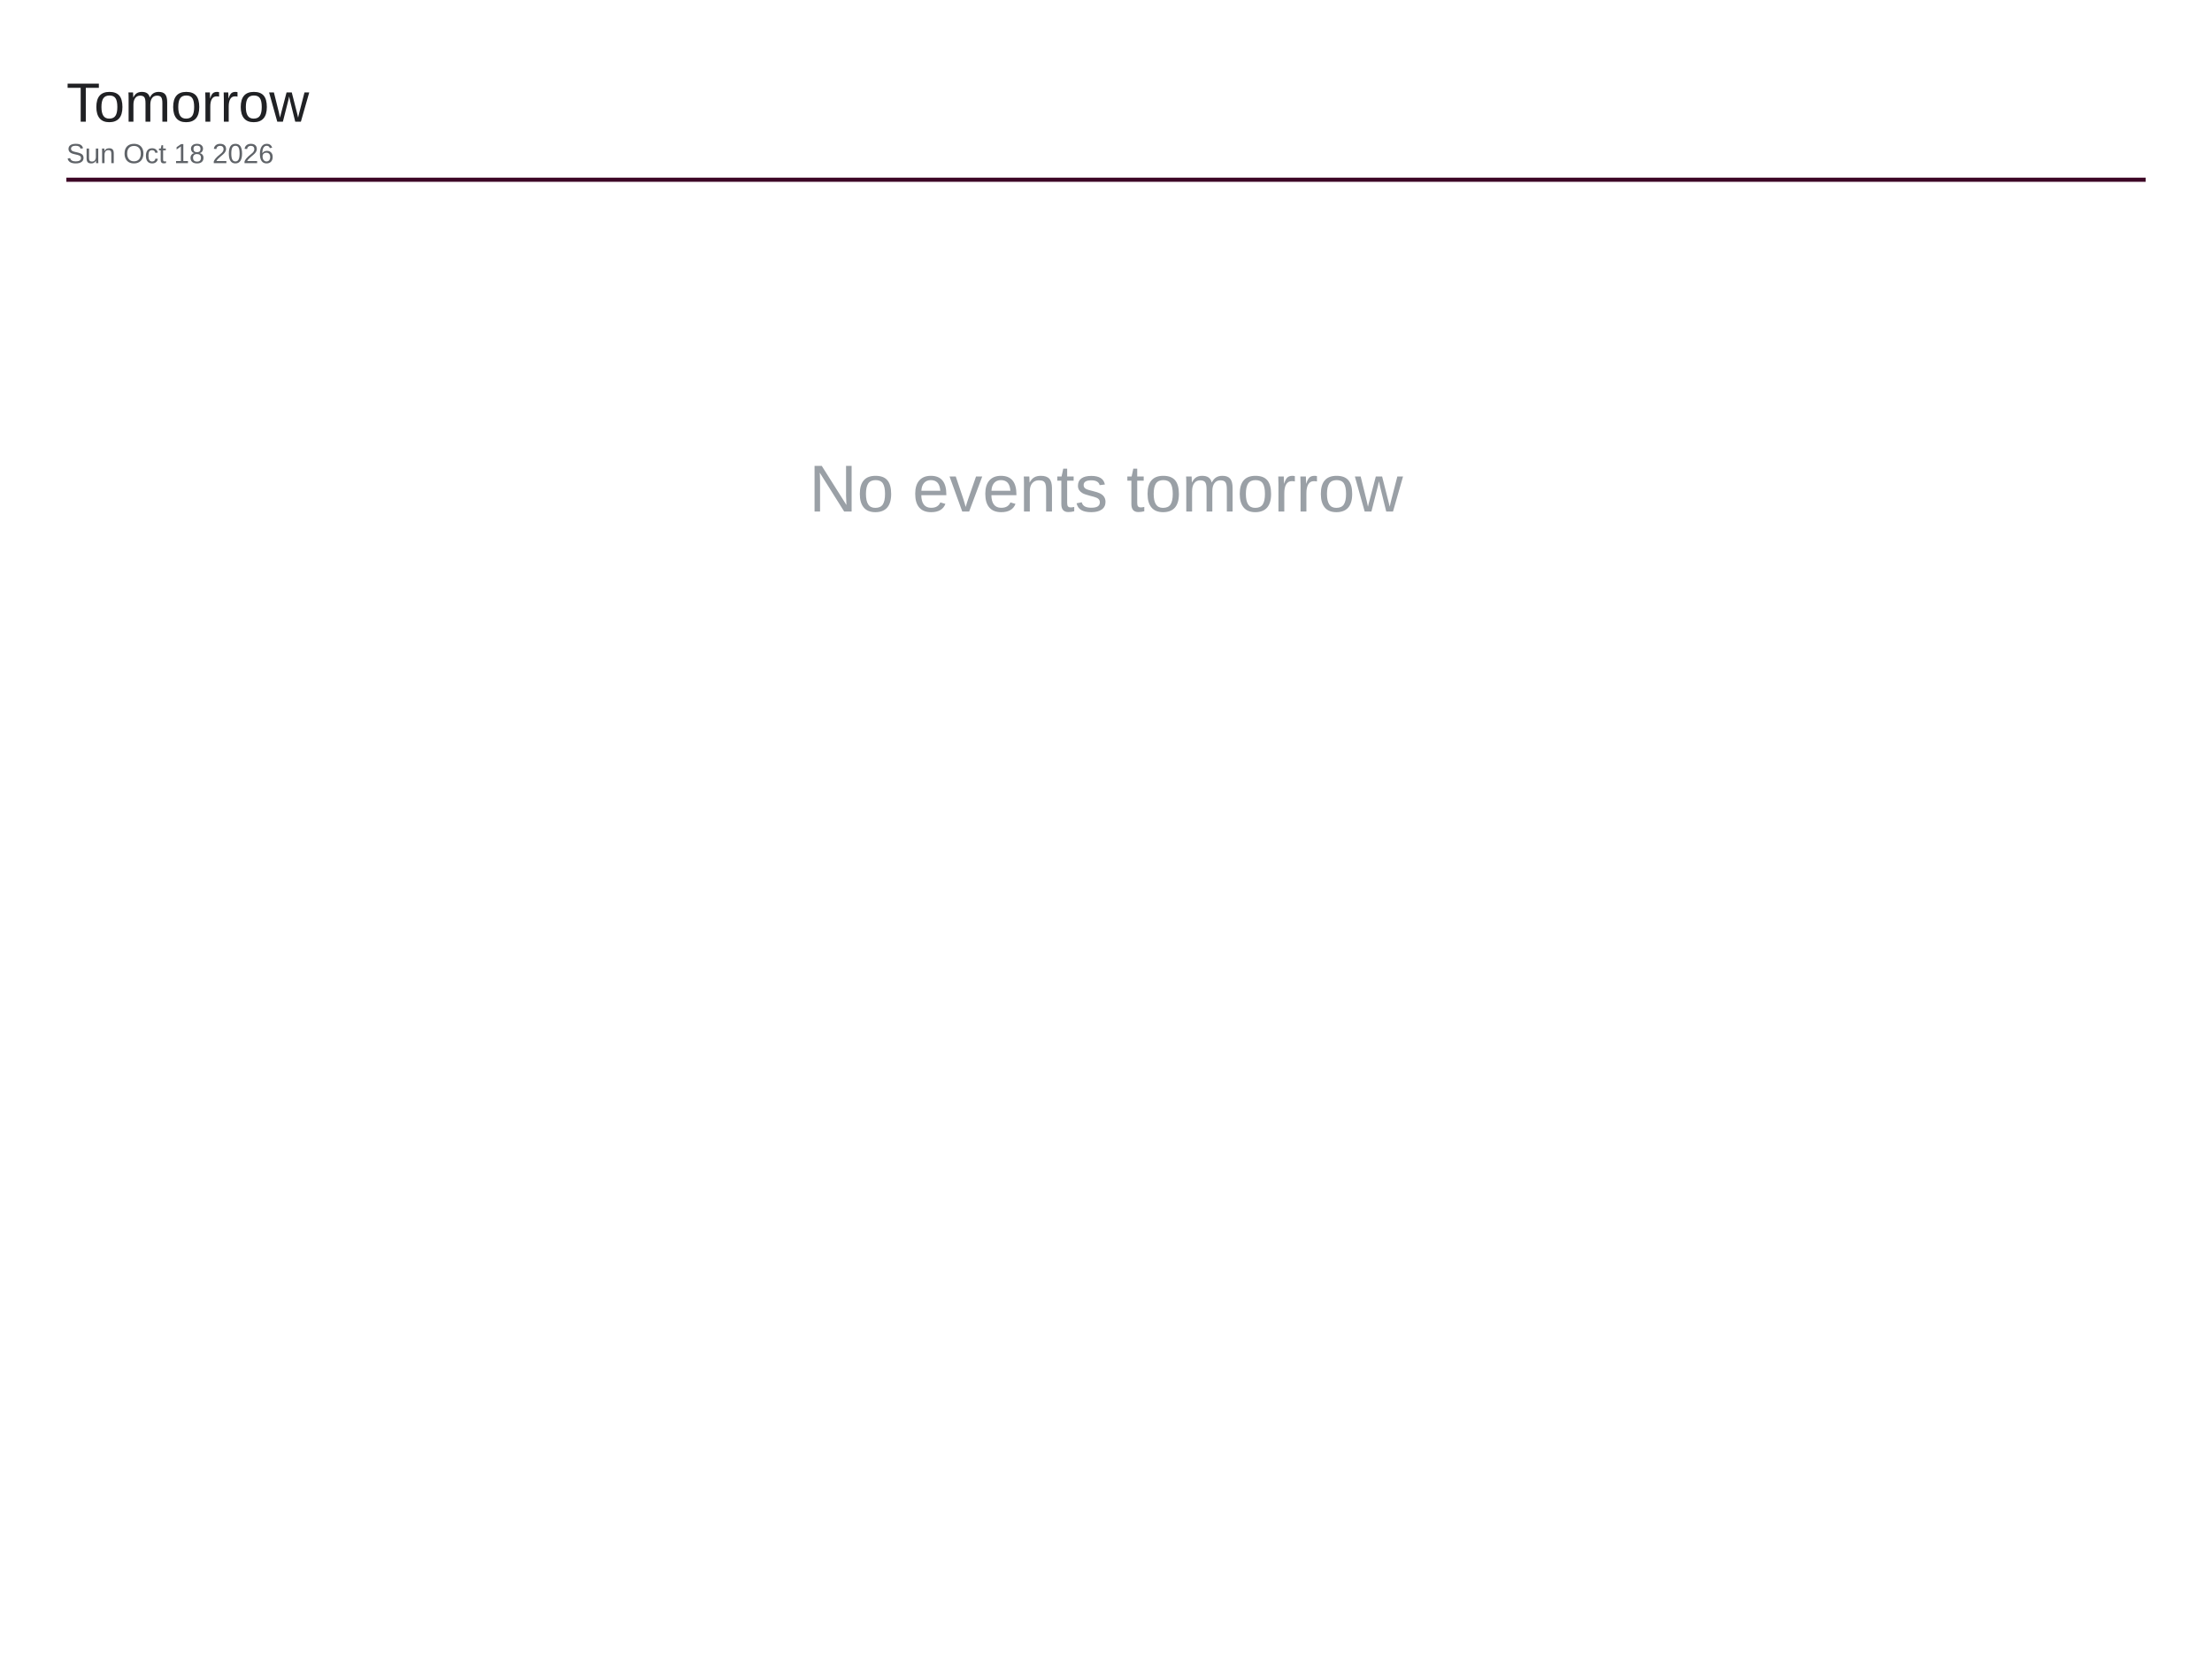
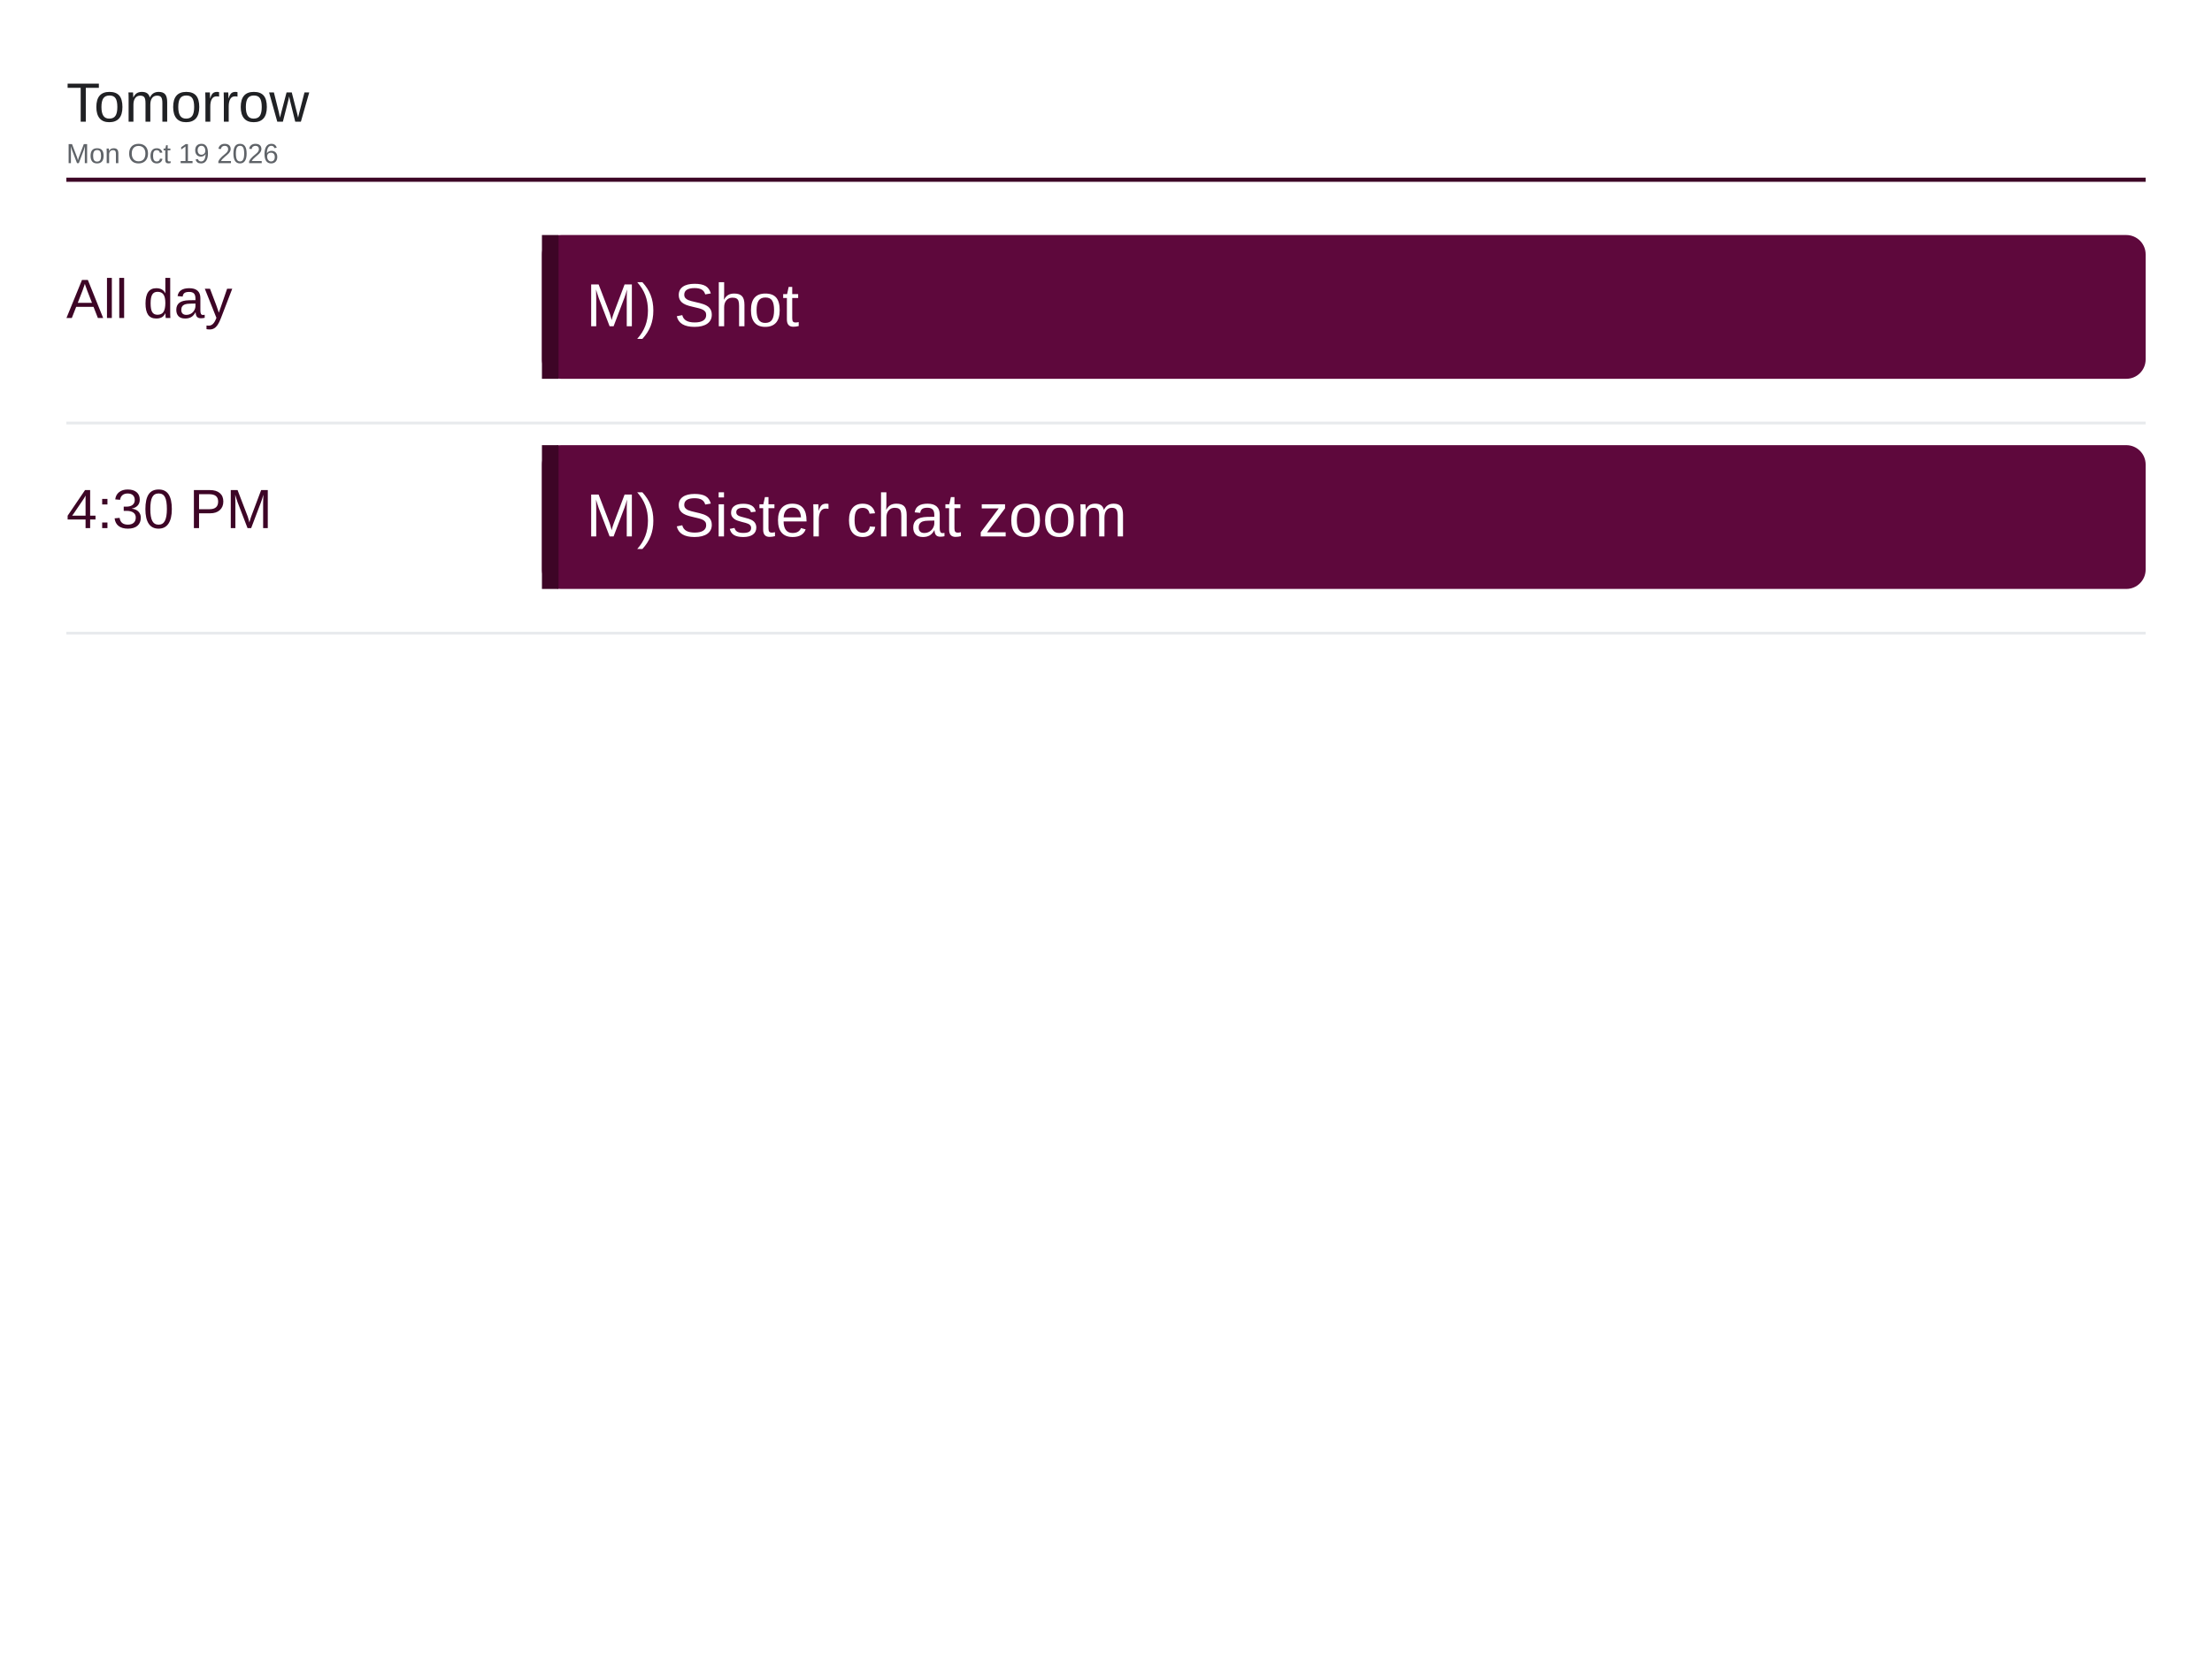
<svg xmlns="http://www.w3.org/2000/svg" viewBox="0 0 1600 1200" width="1600" height="1200">
  <rect x="0" y="0" width="1600" height="1200" fill="#ffffff" />
  <text x="48" y="88" font-family="Arial, Helvetica, sans-serif" font-size="40" font-weight="500" fill="#202124">Tomorrow</text>
-   <text x="48" y="118" font-family="Arial, Helvetica, sans-serif" font-size="20" fill="#5f6368">Sun Oct 18 2026</text>
+   <text x="48" y="118" font-family="Arial, Helvetica, sans-serif" font-size="20" fill="#5f6368">Mon Oct 19 2026</text>
  <line x1="48" y1="130" x2="1552" y2="130" stroke="#3d0526" stroke-width="3" />
-   <text x="800" y="370" font-family="Arial, Helvetica, sans-serif" font-size="48" fill="#9aa0a6" text-anchor="middle">No events tomorrow</text>
+   <text x="48" y="230" font-family="Arial, Helvetica, sans-serif" font-size="40" font-weight="500" fill="#3d0526">All day</text>
+   <rect x="392" y="170" width="1160" height="104" rx="14" fill="#5e083c" />
+   <rect x="392" y="170" width="12" height="104" fill="#3d0526" />
+   <text x="424" y="236" font-family="Arial, Helvetica, sans-serif" font-size="44" fill="#ffffff">M) Shot</text>
+   <line x1="48" y1="306" x2="1552" y2="306" stroke="#e8eaed" stroke-width="2" />
+   <text x="48" y="382" font-family="Arial, Helvetica, sans-serif" font-size="40" font-weight="500" fill="#3d0526">4:30 PM</text>
+   <rect x="392" y="322" width="1160" height="104" rx="14" fill="#5e083c" />
+   <rect x="392" y="322" width="12" height="104" fill="#3d0526" />
+   <text x="424" y="388" font-family="Arial, Helvetica, sans-serif" font-size="44" fill="#ffffff">M) Sister chat zoom</text>
+   <line x1="48" y1="458" x2="1552" y2="458" stroke="#e8eaed" stroke-width="2" />
</svg>
